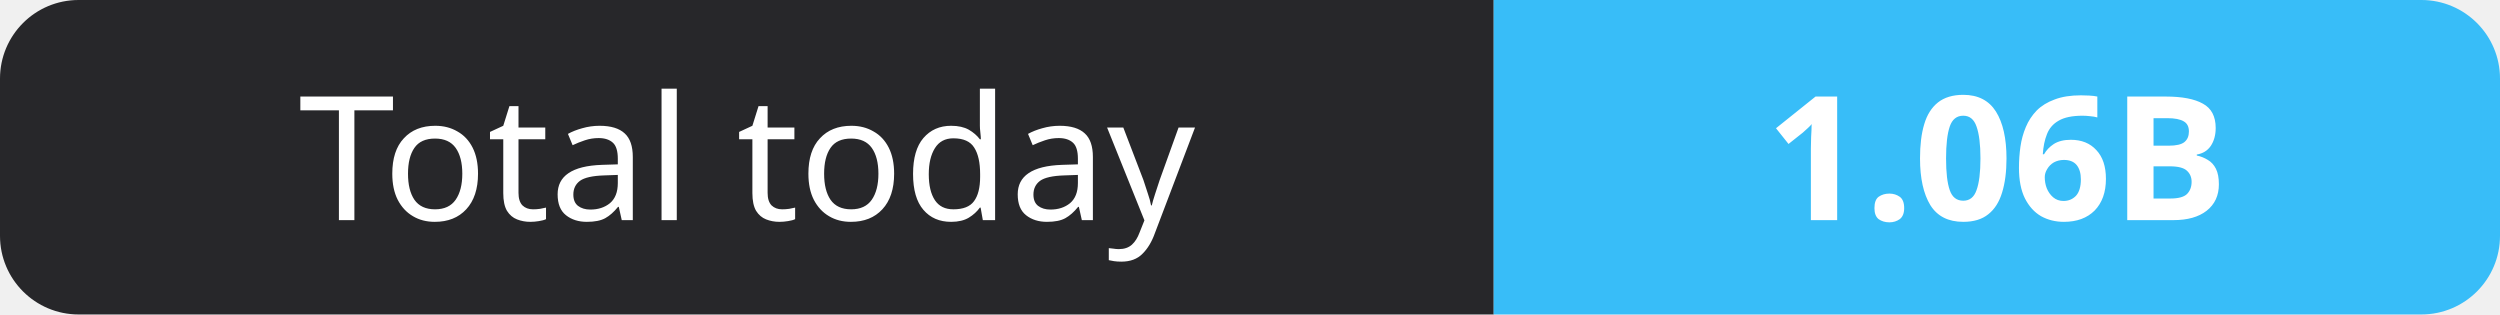
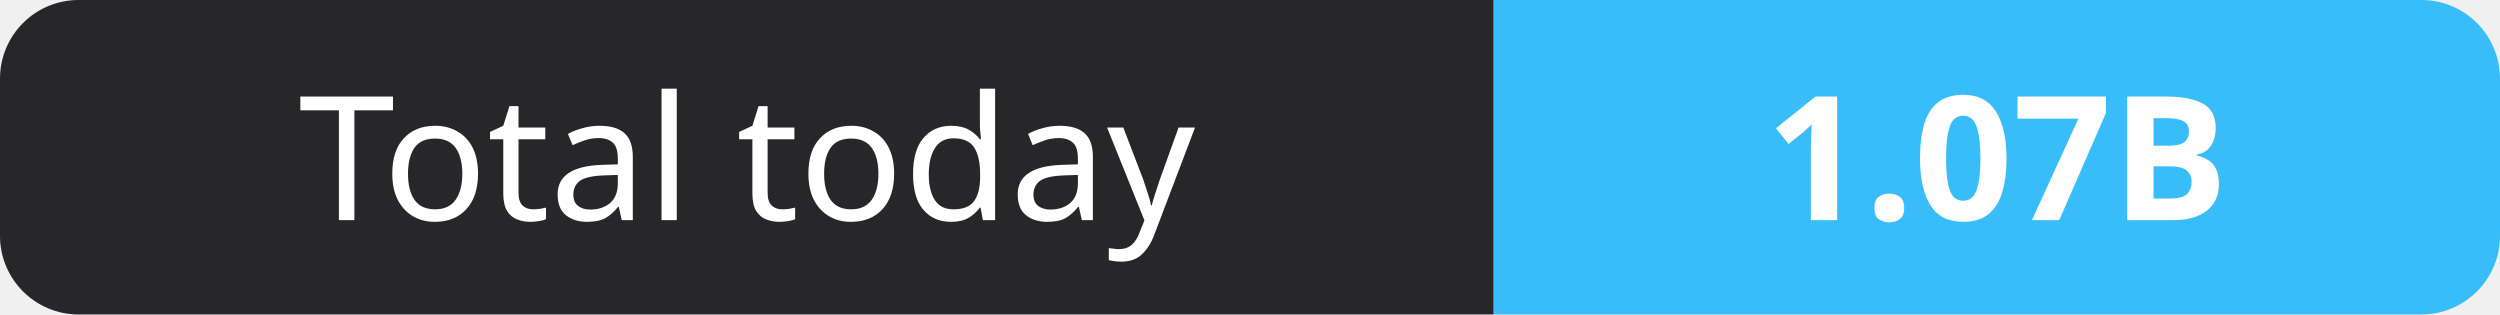
- <svg xmlns="http://www.w3.org/2000/svg" width="159" height="20" role="img" aria-label="Total today: 1.06B">
+ <svg xmlns="http://www.w3.org/2000/svg" width="159" height="20" role="img" aria-label="Total today: 1.07B">
  <clipPath id="r">
    <rect width="159" height="20" rx="5" fill="#fff" />
  </clipPath>
  <g clip-path="url(#r)">
    <rect width="95" height="20" fill="#27272a" />
    <rect x="95" width="64" height="20" fill="#38bdf8" />
  </g>
  <g fill="#fff" text-anchor="middle" font-family="Verdana,Geneva,sans-serif" font-size="11">
    <text x="47.5" y="14">Total today</text>
-     <text x="127.0" y="14" font-weight="700">1.06B</text>
+     <text x="127.0" y="14" font-weight="700">1.07B</text>
  </g>
</svg>
